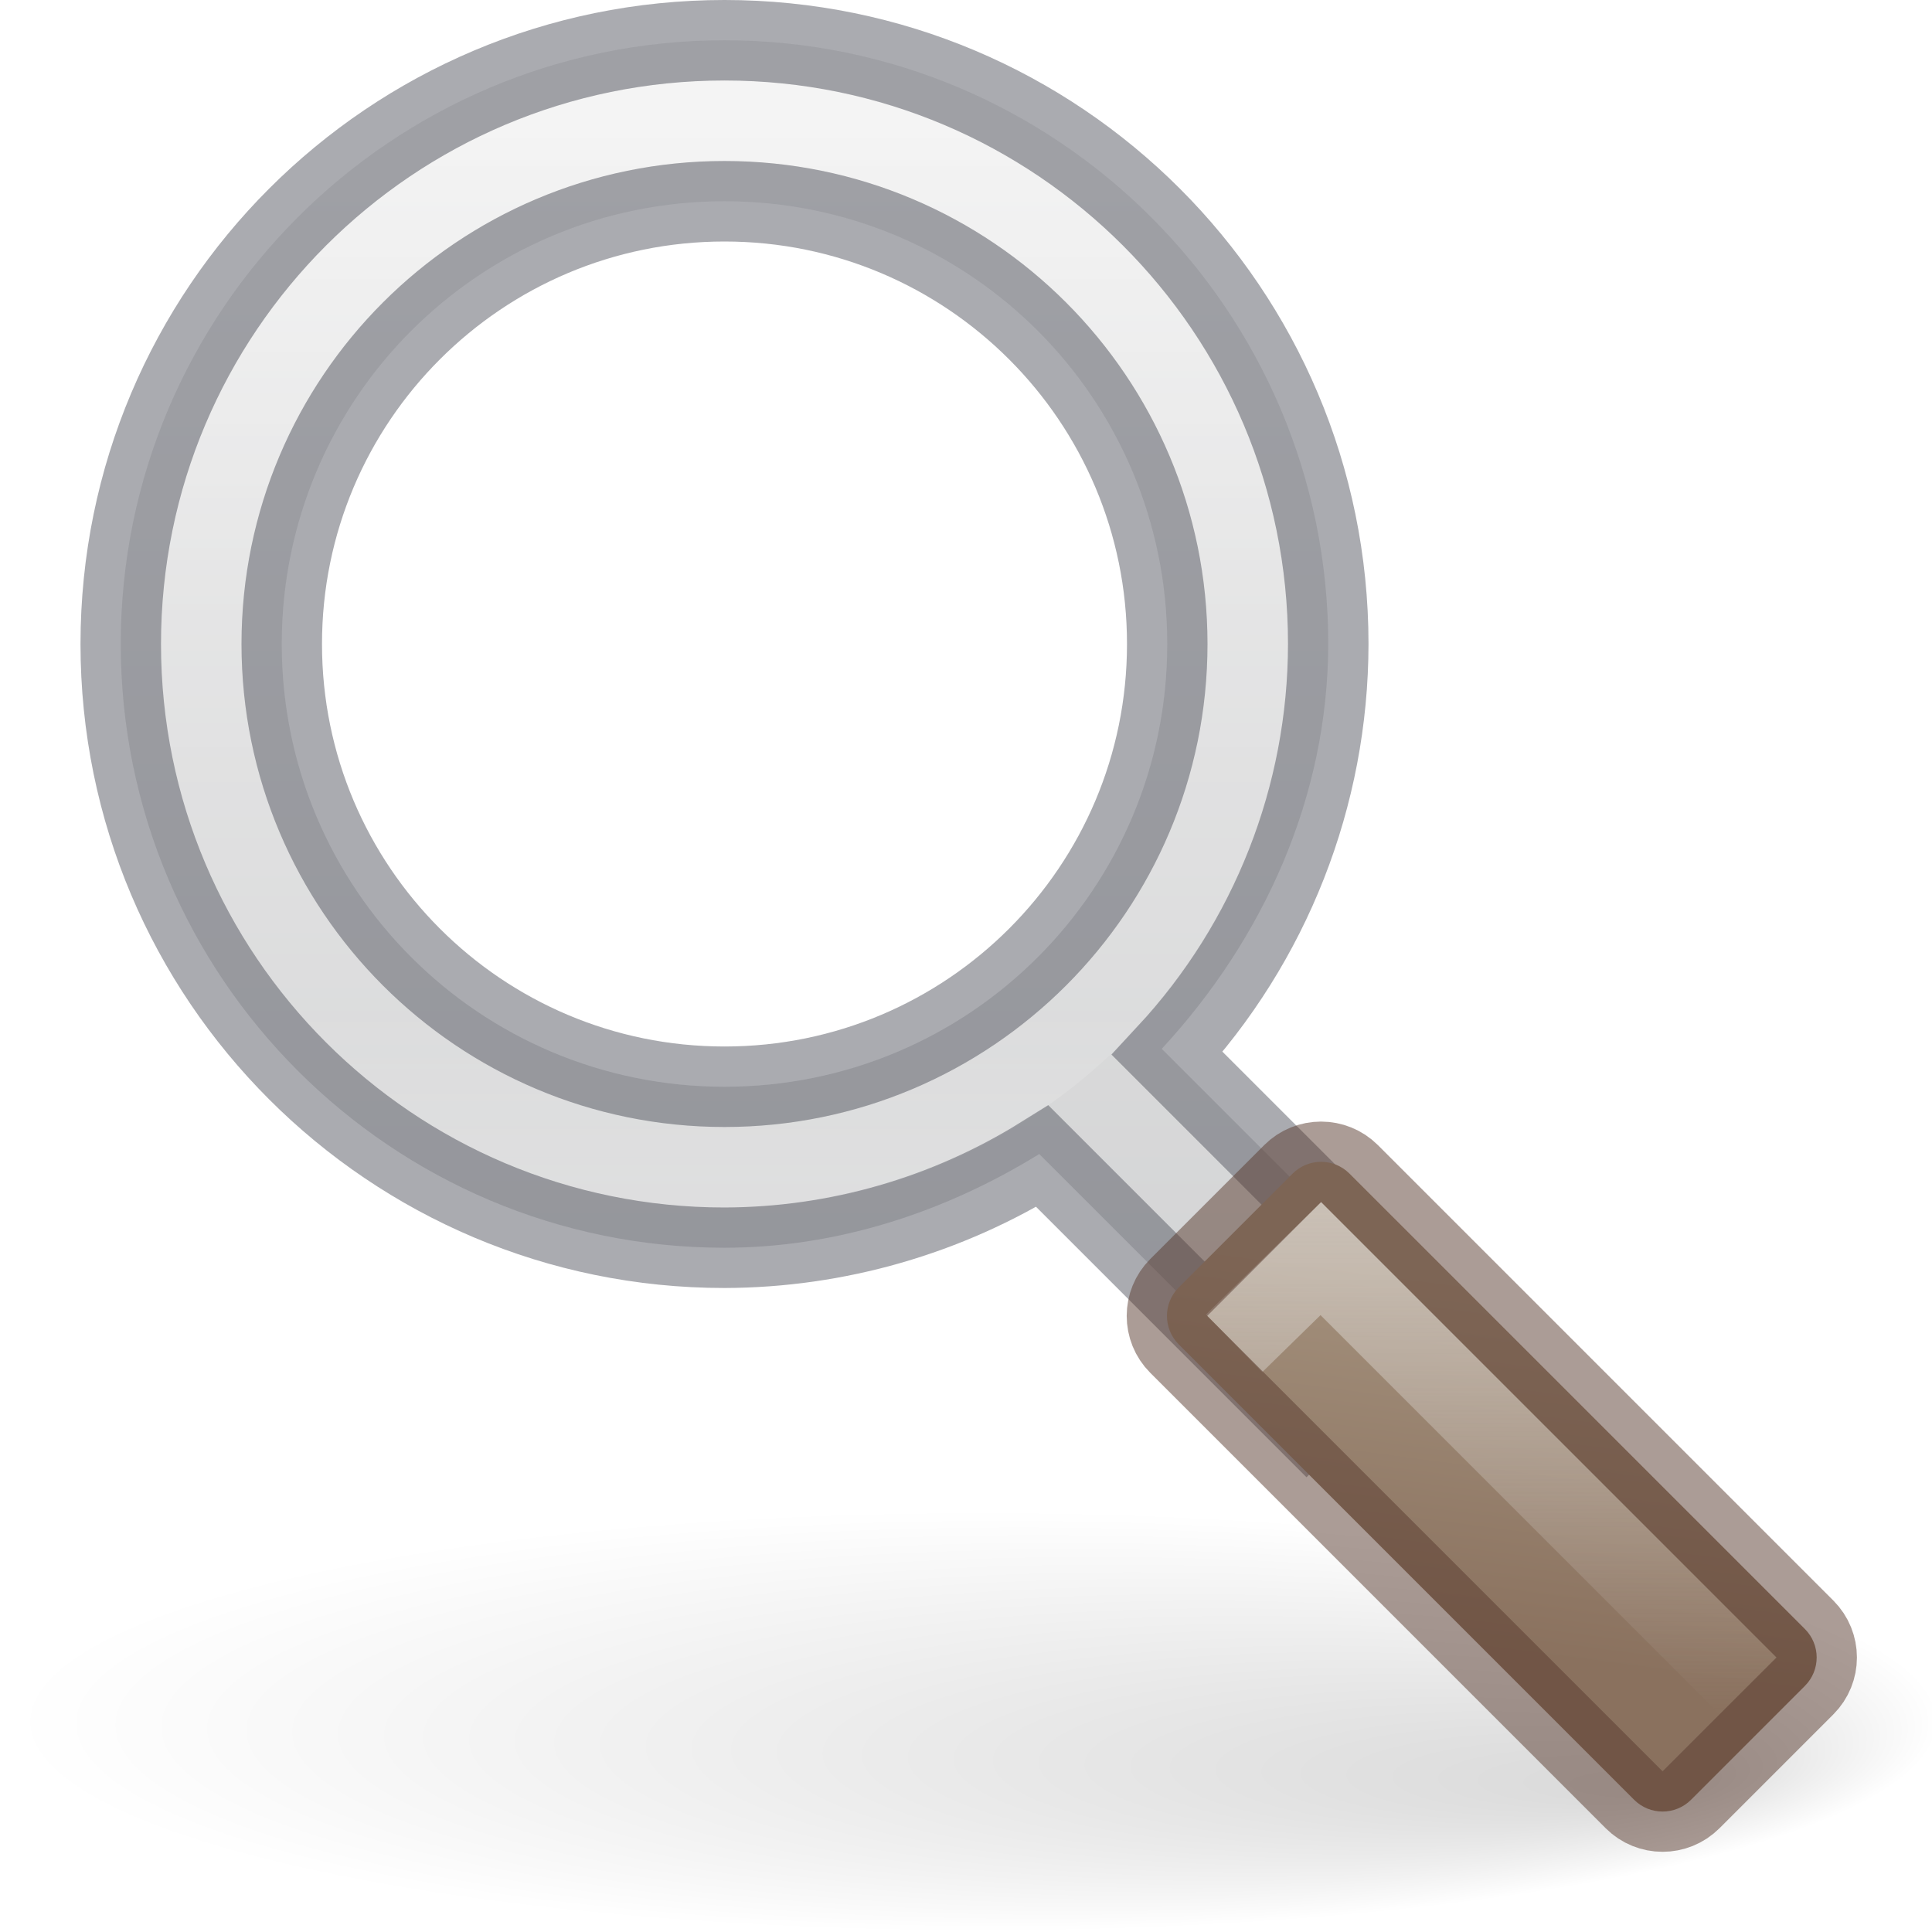
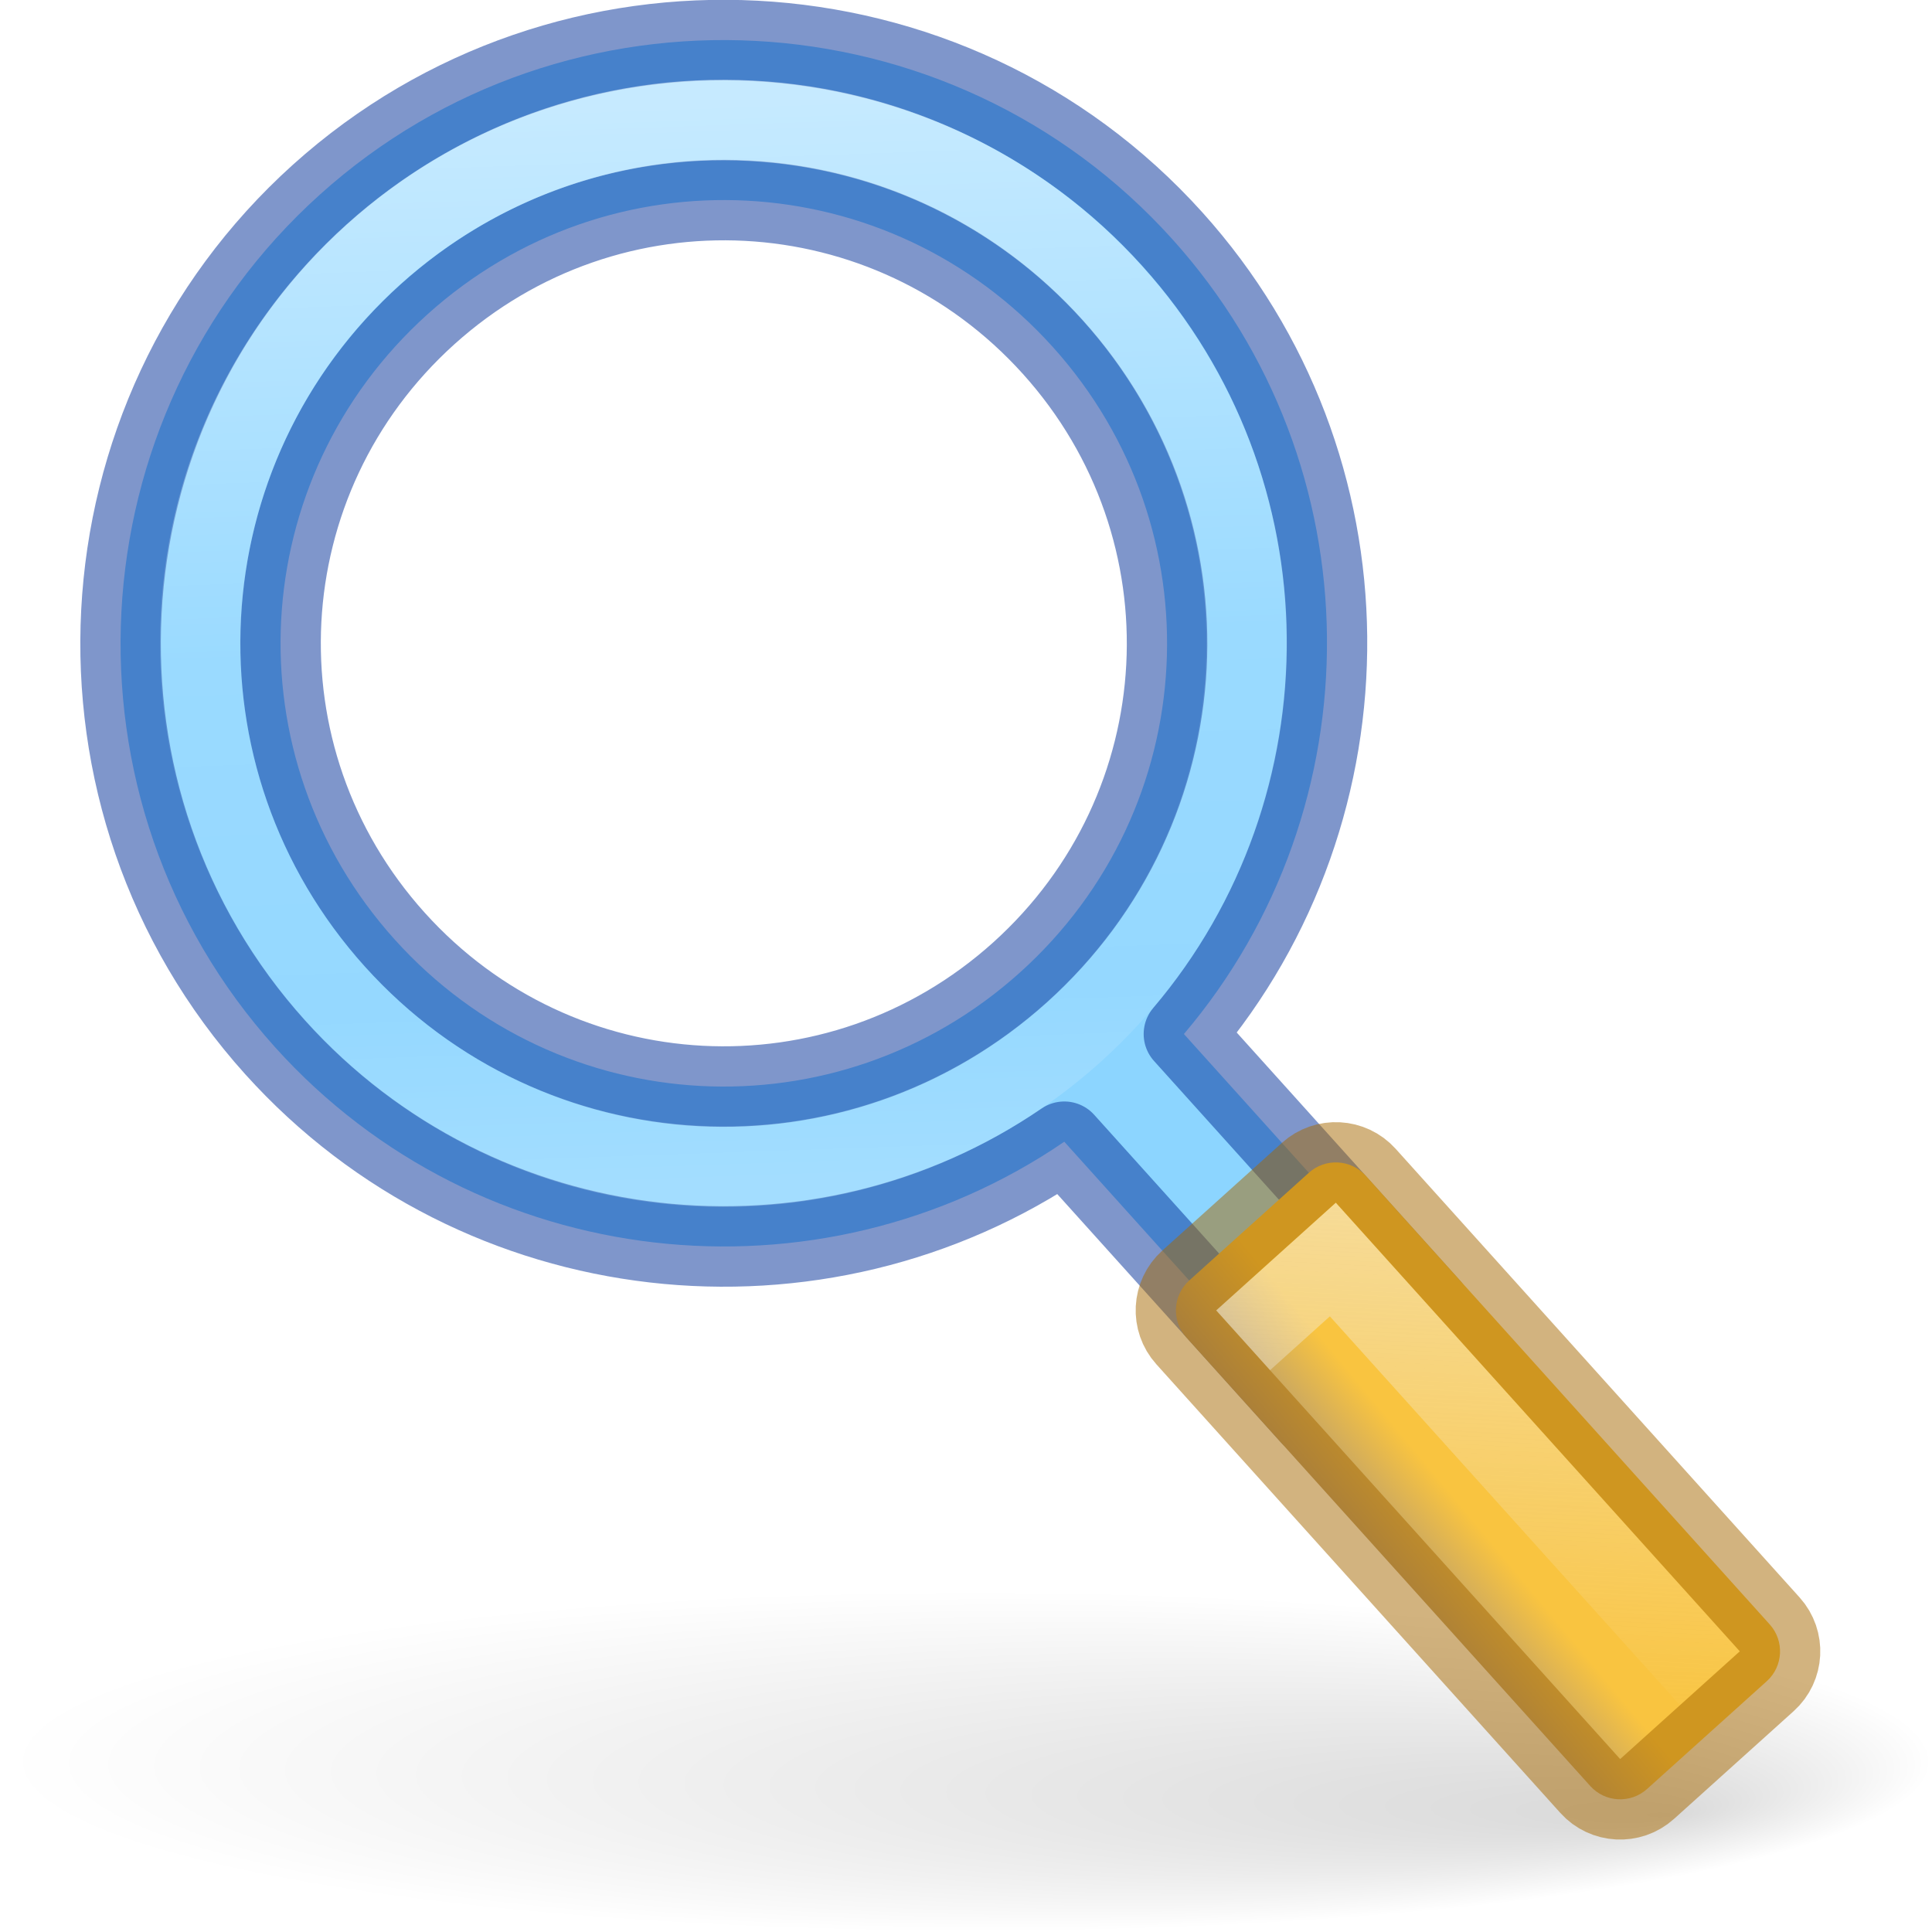
<svg xmlns="http://www.w3.org/2000/svg" xmlns:xlink="http://www.w3.org/1999/xlink" version="1.0" width="24" height="24" id="svg2">
  <defs id="defs4">
-     <linearGradient id="linearGradient1975">
-       <stop style="stop-color:#d4d4d4;stop-opacity:1" offset="0" id="stop1971" />
-       <stop style="stop-color:#abacae;stop-opacity:1" offset="1" id="stop1973" />
-     </linearGradient>
    <linearGradient id="linearGradient1864">
      <stop style="stop-color:#f3f3f3;stop-opacity:1;" offset="0" id="stop1860" />
      <stop style="stop-color:#f3f3f3;stop-opacity:0;" offset="1" id="stop1862" />
-     </linearGradient>
-     <linearGradient id="linearGradient1848">
-       <stop style="stop-color:#a3907c;stop-opacity:1" offset="0" id="stop1844" />
-       <stop style="stop-color:#8a715e;stop-opacity:1" offset="1" id="stop1846" />
    </linearGradient>
    <linearGradient id="linearGradient1785">
      <stop style="stop-color:#ffffff;stop-opacity:1;" offset="0" id="stop1781" />
      <stop style="stop-color:#ffffff;stop-opacity:0.526" offset="1" id="stop1783" />
    </linearGradient>
    <linearGradient id="linearGradient8838">
      <stop id="stop8840" style="stop-color:#000000;stop-opacity:1" offset="0" />
      <stop id="stop8842" style="stop-color:#000000;stop-opacity:0" offset="1" />
    </linearGradient>
    <linearGradient id="linearGradient4454-600">
-       <stop id="stop3408" style="stop-color:#ffffff;stop-opacity:0.427" offset="0" />
-       <stop id="stop3410" style="stop-color:#ffffff;stop-opacity:0.363" offset="1" />
+       <stop id="stop3408" style="stop-color:#ffffff;stop-opacity:0.58;" offset="0" />
+       <stop id="stop3410" style="stop-color:#ffffff;stop-opacity:0.46;" offset="1" />
    </linearGradient>
-     <radialGradient cx="22.1" cy="24.538" r="8.309" fx="22.1" fy="24.538" id="radialGradient2514" xlink:href="#linearGradient4454-600" gradientUnits="userSpaceOnUse" gradientTransform="matrix(0.6619723,0,0,0.6618242,-2.643616,-4.229381)" />
    <linearGradient id="linearGradient4011">
      <stop offset="0" style="stop-color:#ffffff;stop-opacity:1" id="stop4013" />
      <stop offset="0.508" style="stop-color:#ffffff;stop-opacity:0.235" id="stop4015-3" />
      <stop offset="0.835" style="stop-color:#ffffff;stop-opacity:0.157" id="stop4017-2" />
      <stop offset="1" style="stop-color:#ffffff;stop-opacity:0.392" id="stop4019" />
    </linearGradient>
-     <linearGradient gradientTransform="matrix(0.3513515,0,0,0.3513515,-16.20369,-0.9093051)" gradientUnits="userSpaceOnUse" xlink:href="#linearGradient4011" id="linearGradient12398" y2="44.341" x2="71.204" y1="6.238" x1="71.204" />
-     <radialGradient xlink:href="#linearGradient1785" id="radialGradient1787" cx="8.072" cy="5.963" fx="6" fy="3.371" r="4.572" gradientTransform="matrix(1,0,0,0.75741,0,1.446491)" gradientUnits="userSpaceOnUse" />
-     <linearGradient xlink:href="#linearGradient1848" id="linearGradient1850" x1="17.626" y1="16.031" x2="20.376" y2="19.624" gradientUnits="userSpaceOnUse" gradientTransform="translate(7.631094,-18.5132)" />
-     <linearGradient xlink:href="#linearGradient1864" id="linearGradient1866" x1="19.577" y1="14.757" x2="19.577" y2="21.285" gradientUnits="userSpaceOnUse" />
-     <linearGradient xlink:href="#linearGradient1975" id="linearGradient1977" x1="9.594" y1="1.177" x2="9.594" y2="15.529" gradientUnits="userSpaceOnUse" />
-     <radialGradient r="7.228" fy="75.929" fx="11.969" cy="73.616" cx="6.703" gradientTransform="matrix(1.660096,0,0,0.3631501,0.963735,-5.358552)" gradientUnits="userSpaceOnUse" id="radialGradient4643" xlink:href="#linearGradient8838" />
+     <linearGradient xlink:href="#linearGradient1864" id="linearGradient1866" x1="19.577" y1="14.757" x2="19.577" y2="21.285" gradientUnits="userSpaceOnUse" gradientTransform="rotate(3,16.17089,18.86728)" />
+     <radialGradient r="7.228" fy="75.929" fx="11.969" cy="73.616" cx="6.703" gradientTransform="matrix(1.660115,0,0,0.2939787,0.8727268,0.2335513)" gradientUnits="userSpaceOnUse" id="radialGradient4643" xlink:href="#linearGradient8838" />
+     <linearGradient xlink:href="#linearGradient2366" id="linearGradient2368" x1="14.41" y1="6.926" x2="14.465" y2="5.437" gradientUnits="userSpaceOnUse" gradientTransform="matrix(0.9444444,0,0,1,13.27283,-6.375707)" />
+     <linearGradient id="linearGradient2366">
+       <stop style="stop-color:#a3907c;stop-opacity:1" offset="0" id="stop2362" />
+       <stop style="stop-color:#f9c440;stop-opacity:1" offset="1" id="stop2364" />
+     </linearGradient>
+     <linearGradient xlink:href="#linearGradient4011" id="linearGradient1014" gradientUnits="userSpaceOnUse" gradientTransform="matrix(0.35087,0.0183883,-0.0183883,0.35087,-15.71569,-2.224657)" x1="67.908" y1="6.663" x2="71.215" y2="44.456" />
+     <radialGradient xlink:href="#linearGradient1785" id="radialGradient1787-3" cx="8.072" cy="5.963" fx="6" fy="3.371" r="4.572" gradientTransform="matrix(0.8743069,-0.03053147,0.02312484,0.6622088,1.253481,2.845339)" gradientUnits="userSpaceOnUse" />
+     <radialGradient cx="22.1" cy="24.538" r="8.309" fx="22.1" fy="24.538" id="radialGradient2514-5" xlink:href="#linearGradient4454-600" gradientUnits="userSpaceOnUse" gradientTransform="matrix(0.5412837,-0.01890204,0.01890204,0.5412837,-0.8700552,-1.670076)" />
  </defs>
-   <path d="M 24.091,21.375 C 24.091,22.825 18.718,24 12.091,24 5.464,24 0.091,22.825 0.091,21.375 c 0,-1.45 5.373,-2.625 12,-2.625 6.627,0 12,1.175 12,2.625 z" id="path10689" style="display:inline;overflow:visible;visibility:visible;opacity:0.15;fill:url(#radialGradient4643);fill-opacity:1;fill-rule:nonzero;stroke:none;stroke-width:0.8;marker:none" />
-   <path id="path870" d="M 9,0.5 C 4.864,0.5 1.5,3.864 1.5,8 c 0,4.136 3.364,7.5 7.5,7.5 1.392,-7.37e-4 2.73,-0.437 3.91,-1.164 l 5.824,5.822 c 0.386,0.386 1.028,0.386 1.414,0 0.386,-0.386 0.386,-1.028 0,-1.414 L 14.432,13.029 C 15.705,11.652 16.497,9.889 16.5,8 16.5,3.864 13.136,0.5 9,0.5 Z m 0,2 c 3.043,0 5.5,2.457 5.5,5.5 0,3.043 -2.457,5.5 -5.5,5.5 C 5.957,13.5 3.5,11.043 3.5,8 3.5,4.957 5.957,2.5 9,2.5 Z" style="color:#000000;font-style:normal;font-variant:normal;font-weight:normal;font-stretch:normal;font-size:medium;line-height:normal;font-family:sans-serif;font-variant-ligatures:normal;font-variant-position:normal;font-variant-caps:normal;font-variant-numeric:normal;font-variant-alternates:normal;font-variant-east-asian:normal;font-feature-settings:normal;font-variation-settings:normal;text-indent:0;text-align:start;text-decoration:none;text-decoration-line:none;text-decoration-style:solid;text-decoration-color:#000000;letter-spacing:normal;word-spacing:normal;text-transform:none;writing-mode:lr-tb;direction:ltr;text-orientation:mixed;dominant-baseline:auto;baseline-shift:baseline;text-anchor:start;white-space:normal;shape-padding:0;shape-margin:0;inline-size:0;clip-rule:nonzero;display:inline;overflow:visible;visibility:visible;opacity:1;isolation:auto;mix-blend-mode:normal;color-interpolation:sRGB;color-interpolation-filters:linearRGB;solid-color:#000000;solid-opacity:1;vector-effect:none;fill:url(#linearGradient1977);fill-opacity:0.502;fill-rule:nonzero;stroke:none;stroke-width:1;stroke-linecap:butt;stroke-linejoin:miter;stroke-miterlimit:4;stroke-dasharray:none;stroke-dashoffset:0;stroke-opacity:1;marker:none;color-rendering:auto;image-rendering:auto;shape-rendering:auto;text-rendering:auto;enable-background:accumulate;stop-color:#000000;stop-opacity:1" />
-   <path style="display:inline;visibility:visible;opacity:0.2;fill:url(#radialGradient2514);fill-opacity:1;fill-rule:evenodd;stroke:none;stroke-width:0.613;marker:none" id="path4452" d="M 14.5,8 A 5.5,5.499 0 1 1 3.5,8 5.5,5.499 0 1 1 14.5,8 Z" />
-   <path style="display:inline;visibility:visible;opacity:0.15;fill:url(#radialGradient1787);fill-opacity:1;fill-rule:evenodd;stroke:none;stroke-width:0.613;marker:none" d="M 9.16 2.502 A 5.5 5.499 0 0 0 3.5 8 A 5.5 5.499 0 0 0 3.693 9.426 A 12 11.997 0 0 0 12.645 3.883 A 5.5 5.499 0 0 0 9.16 2.502 z " id="path4452-6" />
-   <path d="M 15.5,8 C 15.5,11.59 12.59,14.5 9,14.5 c -3.59,0 -6.5,-2.91 -6.5,-6.5 0,-3.59 2.91,-6.5 6.5,-6.5 3.59,0 6.5,2.91 6.5,6.5 z" id="path8655-6-0-9-5" style="color:#000000;display:inline;overflow:visible;visibility:visible;opacity:0.5;fill:none;stroke:url(#linearGradient12398);stroke-width:1;stroke-linecap:round;stroke-linejoin:round;stroke-miterlimit:4;stroke-dasharray:none;stroke-dashoffset:0;stroke-opacity:1;marker:none;enable-background:accumulate" />
-   <path style="opacity:0.5;vector-effect:none;fill:none;fill-opacity:1;stroke:#555761;stroke-width:1;stroke-linecap:butt;stroke-linejoin:miter;stroke-miterlimit:4;stroke-dasharray:none;stroke-dashoffset:0;stroke-opacity:1;marker:none" d="M 9,0.5 C 4.858,0.5 1.5,3.858 1.5,8 c 0,4.142 3.358,7.5 7.5,7.5 1.397,-0.004 2.764,-0.398 3.949,-1.137 l 3.281,3.281 1.414,-1.414 -3.143,-3.143 C 15.784,11.704 16.498,9.887 16.5,8 16.5,3.858 13.142,0.5 9,0.5 Z m 0,2 c 3.038,0 5.5,2.462 5.5,5.5 0,3.038 -2.462,5.5 -5.5,5.5 C 5.962,13.5 3.5,11.038 3.5,8 3.5,4.962 5.962,2.5 9,2.5 Z" id="rect1789-7" />
-   <rect style="opacity:1;vector-effect:none;fill:url(#linearGradient1850);fill-opacity:1;stroke:none;stroke-width:1;stroke-linecap:butt;stroke-linejoin:miter;stroke-miterlimit:4;stroke-dasharray:none;stroke-dashoffset:0;stroke-opacity:1;marker:none" id="rect1789" width="9" height="3" x="21.663" y="-1.545" rx="0.5" ry="0.5" transform="rotate(45)" />
-   <path style="fill:none;stroke:url(#linearGradient1866);stroke-width:1px;stroke-linecap:butt;stroke-linejoin:miter;stroke-opacity:1;opacity:0.5" d="m 15.331,16.687 1.077,-1.053 5.313,5.313" id="path1852" />
-   <rect transform="rotate(45)" ry="0.5" rx="0.5" y="-1.545" x="21.663" height="3" width="9" id="rect874" style="opacity:0.5;vector-effect:none;fill:none;fill-opacity:1;stroke:#57392d;stroke-width:1;stroke-linecap:butt;stroke-linejoin:miter;stroke-miterlimit:4;stroke-dasharray:none;stroke-dashoffset:0;stroke-opacity:1;marker:none" />
+   <path d="M 24,21.875 C 24,23.049 18.627,24 12,24 5.373,24 0,23.049 0,21.875 0,20.701 5.373,19.75 12,19.75 c 6.627,0 12,0.951 12,2.125 z" id="path10689" style="display:inline;overflow:visible;visibility:visible;opacity:0.15;fill:url(#radialGradient4643);fill-opacity:1;fill-rule:nonzero;stroke:none;stroke-width:0.8;marker:none" />
+   <path id="rect1068" style="opacity:1;fill:#8cd5ff;fill-opacity:1;stroke:none;stroke-width:0;stroke-linecap:round;stroke-linejoin:round;stroke-dasharray:none;stroke-opacity:0.5;paint-order:fill markers stroke;stop-color:#000000" d="M 3.973,2.418 C 0.904,5.182 0.654,9.941 3.418,13.01 c 2.537,2.817 6.754,3.257 9.803,1.173 l 3.057,3.395 1.486,-1.338 -3.057,-3.395 C 17.098,10.031 17.102,5.79 14.565,2.973 11.802,-0.096 7.043,-0.346 3.973,2.418 Z m 1.338,1.486 c 2.266,-2.04 5.727,-1.859 7.768,0.407 2.04,2.266 1.859,5.727 -0.407,7.768 -2.266,2.04 -5.727,1.859 -7.768,-0.407 C 2.864,9.406 3.045,5.945 5.311,3.904 Z" />
+   <path id="path1286" style="opacity:1;fill:none;fill-opacity:1;stroke:#002e99;stroke-width:1;stroke-linecap:round;stroke-linejoin:round;stroke-dasharray:none;stroke-opacity:0.5;paint-order:fill markers stroke;stop-color:#000000" d="M 3.973,2.418 C 0.904,5.182 0.654,9.941 3.418,13.01 c 2.537,2.817 6.754,3.257 9.803,1.173 l 3.057,3.395 1.486,-1.338 -3.057,-3.395 C 17.098,10.031 17.102,5.79 14.565,2.973 11.802,-0.096 7.043,-0.346 3.973,2.418 Z m 1.338,1.486 c 2.266,-2.04 5.727,-1.859 7.768,0.407 2.04,2.266 1.859,5.727 -0.407,7.768 -2.266,2.04 -5.727,1.859 -7.768,-0.407 C 2.864,9.406 3.045,5.945 5.311,3.904 Z" />
+   <rect style="font-variation-settings:normal;opacity:1;vector-effect:none;fill:url(#linearGradient2368);fill-opacity:1;stroke:none;stroke-width:1;stroke-linecap:butt;stroke-linejoin:round;stroke-miterlimit:4;stroke-dasharray:none;stroke-dashoffset:0;stroke-opacity:1;-inkscape-stroke:none;marker:none;paint-order:fill markers stroke;stop-color:#000000;stop-opacity:1" id="rect1789" width="8.5" height="3" x="21.706" y="-2.835" rx="0.5" ry="0.5" transform="rotate(48)" />
+   <path style="opacity:0.5;fill:none;stroke:url(#linearGradient1866);stroke-width:1px;stroke-linecap:butt;stroke-linejoin:miter;stroke-opacity:1" d="m 15.442,16.65 1.115,-1.004 4.684,5.202" id="path1852" />
+   <rect transform="rotate(48)" ry="0.5" rx="0.5" y="-2.835" x="21.706" height="3" width="8.5" id="rect874" style="font-variation-settings:normal;opacity:1;vector-effect:none;fill:none;fill-opacity:1;stroke:#a76900;stroke-width:1px;stroke-linecap:butt;stroke-linejoin:round;stroke-miterlimit:4;stroke-dasharray:none;stroke-dashoffset:0;stroke-opacity:0.5;-inkscape-stroke:none;marker:none;stop-color:#000000;stop-opacity:1" />
+   <path style="display:inline;visibility:visible;opacity:0.2;fill:url(#radialGradient2514-5);fill-opacity:1;fill-rule:evenodd;stroke:none;stroke-width:0.613;marker:none" id="path4452" d="M 13.497,7.842 A 4.5,4.5 0 1 1 4.503,8.156 4.5,4.5 0 1 1 13.497,7.842 Z" />
+   <path style="display:inline;visibility:visible;opacity:0.15;fill:url(#radialGradient1787-3);fill-opacity:1;fill-rule:evenodd;stroke:none;stroke-width:0.613;marker:none" d="M 9.294,3.488 A 4.811,4.812 88 0 0 4.514,8.468 4.811,4.812 88 0 0 4.726,9.709 10.496,10.498 88 0 0 12.383,4.589 4.811,4.812 88 0 0 9.294,3.488 Z" id="path4452-6" />
+   <path d="M 15.478,8.331 C 15.29,11.916 12.232,14.67 8.647,14.483 5.062,14.295 2.308,11.236 2.496,7.651 2.684,4.066 5.742,1.313 9.327,1.5 c 3.585,0.188 6.339,3.246 6.151,6.831 z" id="path1012" style="color:#000000;display:inline;overflow:visible;visibility:visible;opacity:0.5;fill:none;stroke:url(#linearGradient1014);stroke-width:1;stroke-linecap:round;stroke-linejoin:round;stroke-miterlimit:4;stroke-dasharray:none;stroke-dashoffset:0;stroke-opacity:1;marker:none;enable-background:accumulate" />
</svg>
